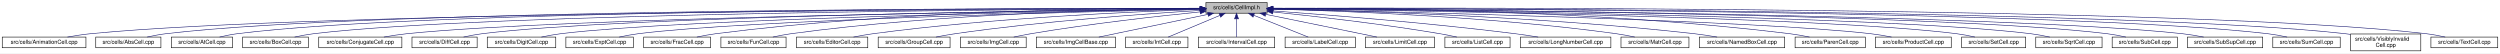
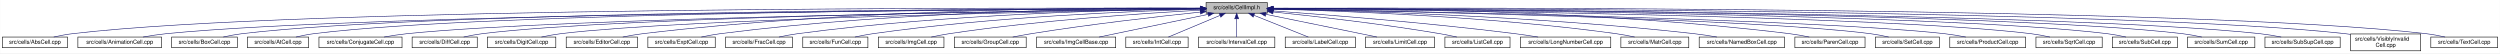
- <svg xmlns="http://www.w3.org/2000/svg" xmlns:xlink="http://www.w3.org/1999/xlink" width="4451pt" height="95pt" viewBox="0.00 0.00 4451.00 95.00">
+ <svg xmlns="http://www.w3.org/2000/svg" xmlns:xlink="http://www.w3.org/1999/xlink" width="4454pt" height="95pt" viewBox="0.00 0.00 4453.50 95.00">
  <g id="graph0" class="graph" transform="scale(1 1) rotate(0) translate(4 91)">
-     <polygon fill="white" stroke="transparent" points="-4,4 -4,-91 4447,-91 4447,4 -4,4" />
+     <polygon fill="white" stroke="transparent" points="-4,4 -4,-91 4449.5,-91 4449.5,4 -4,4" />
    <g id="node1" class="node">
      <g id="a_node1">
        <a xlink:title="Macros and types used only by cell implementations, not by cell users.">
-           <polygon fill="#bfbfbf" stroke="black" points="2143,-67.5 2143,-86.5 2252,-86.5 2252,-67.5 2143,-67.5" />
-           <text text-anchor="middle" x="2197.5" y="-74.5" font-family="Helvetica,sans-Serif" font-size="10.00">src/cells/CellImpl.h</text>
+           <polygon fill="#bfbfbf" stroke="black" points="2144.5,-67.5 2144.5,-86.5 2253.5,-86.5 2253.5,-67.5 2144.5,-67.5" />
+           <text text-anchor="middle" x="2199" y="-74.5" font-family="Helvetica,sans-Serif" font-size="10.00">src/cells/CellImpl.h</text>
        </a>
      </g>
    </g>
    <g id="node2" class="node">
      <g id="a_node2">
-         <a xlink:href="AnimationCell_8cpp.html" target="_top" xlink:title="This file defines the class AnimationCell.">
-           <polygon fill="white" stroke="black" points="0,-6 0,-25 149,-25 149,-6 0,-6" />
-           <text text-anchor="middle" x="74.5" y="-13" font-family="Helvetica,sans-Serif" font-size="10.00">src/cells/AnimationCell.cpp</text>
+         <a xlink:href="AbsCell_8cpp.html" target="_top" xlink:title="This file defines the class AbsCell.">
+           <polygon fill="white" stroke="black" points="0,-6 0,-25 116,-25 116,-6 0,-6" />
+           <text text-anchor="middle" x="58" y="-13" font-family="Helvetica,sans-Serif" font-size="10.00">src/cells/AbsCell.cpp</text>
        </a>
      </g>
    </g>
    <g id="edge1" class="edge">
-       <path fill="none" stroke="midnightblue" d="M2132.28,-75.89C1828.93,-75.16 554.07,-69.79 157.5,-31 143.96,-29.68 129.3,-27.4 116.13,-25.04" />
-       <polygon fill="midnightblue" stroke="midnightblue" points="2132.65,-79.39 2142.66,-75.91 2132.67,-72.39 2132.65,-79.39" />
+       <path fill="none" stroke="midnightblue" d="M2134.12,-76.26C1828.21,-77.25 527.95,-78.53 125,-31 114.01,-29.7 102.16,-27.44 91.53,-25.07" />
+       <polygon fill="midnightblue" stroke="midnightblue" points="2134.17,-79.76 2144.16,-76.23 2134.15,-72.76 2134.17,-79.76" />
    </g>
    <g id="node3" class="node">
      <g id="a_node3">
-         <a xlink:href="AbsCell_8cpp.html" target="_top" xlink:title="This file defines the class AbsCell.">
-           <polygon fill="white" stroke="black" points="166.5,-6 166.5,-25 282.5,-25 282.5,-6 166.5,-6" />
-           <text text-anchor="middle" x="224.5" y="-13" font-family="Helvetica,sans-Serif" font-size="10.00">src/cells/AbsCell.cpp</text>
+         <a xlink:href="AnimationCell_8cpp.html" target="_top" xlink:title="This file defines the class AnimationCell.">
+           <polygon fill="white" stroke="black" points="134.5,-6 134.5,-25 283.5,-25 283.5,-6 134.5,-6" />
+           <text text-anchor="middle" x="209" y="-13" font-family="Helvetica,sans-Serif" font-size="10.00">src/cells/AnimationCell.cpp</text>
        </a>
      </g>
    </g>
    <g id="edge2" class="edge">
-       <path fill="none" stroke="midnightblue" d="M2132.31,-76.12C1841.32,-76.4 659.39,-74.75 291.5,-31 280.51,-29.69 268.66,-27.42 258.03,-25.06" />
-       <polygon fill="midnightblue" stroke="midnightblue" points="2132.69,-79.62 2142.68,-76.11 2132.68,-72.62 2132.69,-79.62" />
+       <path fill="none" stroke="midnightblue" d="M2133.81,-75.77C1842.83,-74.54 660.89,-67.37 292,-31 278.46,-29.67 263.81,-27.39 250.63,-25.03" />
+       <polygon fill="midnightblue" stroke="midnightblue" points="2134.17,-79.27 2144.19,-75.81 2134.2,-72.27 2134.17,-79.27" />
    </g>
    <g id="node4" class="node">
      <g id="a_node4">
-         <a xlink:href="AtCell_8cpp.html" target="_top" xlink:title="This file defines the class AtCell.">
-           <polygon fill="white" stroke="black" points="301,-6 301,-25 410,-25 410,-6 301,-6" />
-           <text text-anchor="middle" x="355.5" y="-13" font-family="Helvetica,sans-Serif" font-size="10.00">src/cells/AtCell.cpp</text>
+         <a xlink:href="BoxCell_8cpp.html" target="_top" xlink:title="This file defines the class BoxCell.">
+           <polygon fill="white" stroke="black" points="301.5,-6 301.5,-25 418.5,-25 418.5,-6 301.5,-6" />
+           <text text-anchor="middle" x="360" y="-13" font-family="Helvetica,sans-Serif" font-size="10.00">src/cells/BoxCell.cpp</text>
        </a>
      </g>
    </g>
    <g id="edge3" class="edge">
-       <path fill="none" stroke="midnightblue" d="M2132.58,-76.1C1854.17,-76.28 759.9,-74.16 418.5,-31 408.14,-29.69 397,-27.42 387,-25.06" />
-       <polygon fill="midnightblue" stroke="midnightblue" points="2132.91,-79.6 2142.91,-76.1 2132.91,-72.6 2132.91,-79.6" />
+       <path fill="none" stroke="midnightblue" d="M2133.89,-75.98C1855.89,-75.66 767.14,-71.76 427,-31 416.01,-29.68 404.16,-27.41 393.53,-25.05" />
+       <polygon fill="midnightblue" stroke="midnightblue" points="2134.2,-79.48 2144.21,-75.99 2134.21,-72.48 2134.2,-79.48" />
    </g>
    <g id="node5" class="node">
      <g id="a_node5">
-         <a xlink:href="BoxCell_8cpp.html" target="_top" xlink:title="This file defines the class BoxCell.">
-           <polygon fill="white" stroke="black" points="428,-6 428,-25 545,-25 545,-6 428,-6" />
-           <text text-anchor="middle" x="486.5" y="-13" font-family="Helvetica,sans-Serif" font-size="10.00">src/cells/BoxCell.cpp</text>
+         <a xlink:href="AtCell_8cpp.html" target="_top" xlink:title="This file defines the class AtCell.">
+           <polygon fill="white" stroke="black" points="436.5,-6 436.5,-25 545.5,-25 545.5,-6 436.5,-6" />
+           <text text-anchor="middle" x="491" y="-13" font-family="Helvetica,sans-Serif" font-size="10.00">src/cells/AtCell.cpp</text>
        </a>
      </g>
    </g>
    <g id="edge4" class="edge">
-       <path fill="none" stroke="midnightblue" d="M2132.38,-75.81C1867.21,-74.77 868.01,-68.4 554.5,-31 543.35,-29.67 531.33,-27.39 520.54,-25.03" />
-       <polygon fill="midnightblue" stroke="midnightblue" points="2132.6,-79.31 2142.61,-75.84 2132.63,-72.31 2132.6,-79.31" />
+       <path fill="none" stroke="midnightblue" d="M2134.27,-75.92C1869.56,-75.32 868.63,-70.44 555,-31 544.49,-29.68 533.17,-27.4 523.01,-25.04" />
+       <polygon fill="midnightblue" stroke="midnightblue" points="2134.47,-79.42 2144.48,-75.94 2134.49,-72.42 2134.47,-79.42" />
    </g>
    <g id="node6" class="node">
      <g id="a_node6">
        <a xlink:href="ConjugateCell_8cpp.html" target="_top" xlink:title="This file defines the class ConjugateCell.">
-           <polygon fill="white" stroke="black" points="563.5,-6 563.5,-25 711.5,-25 711.5,-6 563.5,-6" />
-           <text text-anchor="middle" x="637.5" y="-13" font-family="Helvetica,sans-Serif" font-size="10.00">src/cells/ConjugateCell.cpp</text>
+           <polygon fill="white" stroke="black" points="564,-6 564,-25 712,-25 712,-6 564,-6" />
+           <text text-anchor="middle" x="638" y="-13" font-family="Helvetica,sans-Serif" font-size="10.00">src/cells/ConjugateCell.cpp</text>
        </a>
      </g>
    </g>
    <g id="edge5" class="edge">
-       <path fill="none" stroke="midnightblue" d="M2132.56,-75.25C1885.01,-72.22 1000.41,-59.57 720.5,-31 707.11,-29.63 692.63,-27.38 679.56,-25.05" />
-       <polygon fill="midnightblue" stroke="midnightblue" points="2132.79,-78.76 2142.83,-75.38 2132.87,-71.76 2132.79,-78.76" />
+       <path fill="none" stroke="midnightblue" d="M2134.02,-75.25C1886.3,-72.22 1001.1,-59.58 721,-31 707.61,-29.63 693.13,-27.38 680.06,-25.05" />
+       <polygon fill="midnightblue" stroke="midnightblue" points="2134.25,-78.76 2144.29,-75.38 2134.33,-71.76 2134.25,-78.76" />
    </g>
    <g id="node7" class="node">
      <g id="a_node7">
        <a xlink:href="DiffCell_8cpp.html" target="_top" xlink:title="This file defines the class DiffCell.">
-           <polygon fill="white" stroke="black" points="729.5,-6 729.5,-25 845.5,-25 845.5,-6 729.5,-6" />
-           <text text-anchor="middle" x="787.5" y="-13" font-family="Helvetica,sans-Serif" font-size="10.00">src/cells/DiffCell.cpp</text>
+           <polygon fill="white" stroke="black" points="730,-6 730,-25 846,-25 846,-6 730,-6" />
+           <text text-anchor="middle" x="788" y="-13" font-family="Helvetica,sans-Serif" font-size="10.00">src/cells/DiffCell.cpp</text>
        </a>
      </g>
    </g>
    <g id="edge6" class="edge">
-       <path fill="none" stroke="midnightblue" d="M2132.65,-75.37C1899.78,-72.87 1106.3,-62.21 854.5,-31 843.63,-29.65 831.92,-27.4 821.38,-25.07" />
-       <polygon fill="midnightblue" stroke="midnightblue" points="2132.62,-78.87 2142.66,-75.48 2132.7,-71.87 2132.62,-78.87" />
+       <path fill="none" stroke="midnightblue" d="M2134.15,-75.37C1901.17,-72.88 1107,-62.23 855,-31 844.13,-29.65 832.42,-27.4 821.88,-25.07" />
+       <polygon fill="midnightblue" stroke="midnightblue" points="2134.45,-78.88 2144.49,-75.48 2134.53,-71.88 2134.45,-78.88" />
    </g>
    <g id="node8" class="node">
      <g id="a_node8">
        <a xlink:href="DigitCell_8cpp.html" target="_top" xlink:title="This file defines the class DigitCell.">
-           <polygon fill="white" stroke="black" points="863.5,-6 863.5,-25 985.5,-25 985.5,-6 863.5,-6" />
-           <text text-anchor="middle" x="924.5" y="-13" font-family="Helvetica,sans-Serif" font-size="10.00">src/cells/DigitCell.cpp</text>
+           <polygon fill="white" stroke="black" points="864,-6 864,-25 986,-25 986,-6 864,-6" />
+           <text text-anchor="middle" x="925" y="-13" font-family="Helvetica,sans-Serif" font-size="10.00">src/cells/DigitCell.cpp</text>
        </a>
      </g>
    </g>
    <g id="edge7" class="edge">
-       <path fill="none" stroke="midnightblue" d="M2132.66,-75C1915.92,-71.44 1217.77,-58.11 994.5,-31 983.17,-29.62 970.94,-27.36 959.92,-25.03" />
-       <polygon fill="midnightblue" stroke="midnightblue" points="2132.86,-78.51 2142.91,-75.17 2132.97,-71.51 2132.86,-78.51" />
+       <path fill="none" stroke="midnightblue" d="M2134.1,-75C1917.19,-71.45 1218.46,-58.13 995,-31 983.67,-29.62 971.44,-27.36 960.42,-25.03" />
+       <polygon fill="midnightblue" stroke="midnightblue" points="2134.31,-78.51 2144.37,-75.17 2134.43,-71.51 2134.31,-78.51" />
    </g>
    <g id="node9" class="node">
      <g id="a_node9">
-         <a xlink:href="ExptCell_8cpp.html" target="_top" xlink:title="This file defines the class ExptCell.">
-           <polygon fill="white" stroke="black" points="1003.5,-6 1003.5,-25 1123.5,-25 1123.5,-6 1003.5,-6" />
-           <text text-anchor="middle" x="1063.5" y="-13" font-family="Helvetica,sans-Serif" font-size="10.00">src/cells/ExptCell.cpp</text>
+         <a xlink:href="EditorCell_8cpp.html" target="_top" xlink:title="This file defines the class EditorCell.">
+           <polygon fill="white" stroke="black" points="1004.5,-6 1004.5,-25 1131.5,-25 1131.5,-6 1004.5,-6" />
+           <text text-anchor="middle" x="1068" y="-13" font-family="Helvetica,sans-Serif" font-size="10.00">src/cells/EditorCell.cpp</text>
        </a>
      </g>
    </g>
    <g id="edge8" class="edge">
-       <path fill="none" stroke="midnightblue" d="M2132.75,-74.67C1932.93,-70.32 1327.65,-55.46 1132.5,-31 1121.33,-29.6 1109.27,-27.33 1098.41,-25" />
-       <polygon fill="midnightblue" stroke="midnightblue" points="2132.73,-78.17 2142.8,-74.88 2132.88,-71.17 2132.73,-78.17" />
+       <path fill="none" stroke="midnightblue" d="M2134.21,-76.69C1968.36,-77.73 1515.13,-75.84 1141,-31 1129.33,-29.6 1116.73,-27.36 1105.34,-25.06" />
+       <polygon fill="midnightblue" stroke="midnightblue" points="2134.28,-80.19 2144.25,-76.63 2134.23,-73.19 2134.28,-80.19" />
    </g>
    <g id="node10" class="node">
      <g id="a_node10">
-         <a xlink:href="FracCell_8cpp.html" target="_top" xlink:title="This file defines the class FracCell.">
-           <polygon fill="white" stroke="black" points="1142,-6 1142,-25 1261,-25 1261,-6 1142,-6" />
-           <text text-anchor="middle" x="1201.5" y="-13" font-family="Helvetica,sans-Serif" font-size="10.00">src/cells/FracCell.cpp</text>
+         <a xlink:href="ExptCell_8cpp.html" target="_top" xlink:title="This file defines the class ExptCell.">
+           <polygon fill="white" stroke="black" points="1150,-6 1150,-25 1270,-25 1270,-6 1150,-6" />
+           <text text-anchor="middle" x="1210" y="-13" font-family="Helvetica,sans-Serif" font-size="10.00">src/cells/ExptCell.cpp</text>
        </a>
      </g>
    </g>
    <g id="edge9" class="edge">
-       <path fill="none" stroke="midnightblue" d="M2132.85,-76.38C1981.44,-76.5 1592.32,-72.36 1270.5,-31 1259.45,-29.58 1247.54,-27.34 1236.77,-25.04" />
-       <polygon fill="midnightblue" stroke="midnightblue" points="2132.91,-79.88 2142.9,-76.36 2132.9,-72.88 2132.91,-79.88" />
+       <path fill="none" stroke="midnightblue" d="M2134.29,-76.34C1983.63,-76.38 1598,-72.06 1279,-31 1267.95,-29.58 1256.04,-27.33 1245.27,-25.03" />
+       <polygon fill="midnightblue" stroke="midnightblue" points="2134.3,-79.84 2144.29,-76.33 2134.29,-72.84 2134.3,-79.84" />
    </g>
    <g id="node11" class="node">
      <g id="a_node11">
-         <a xlink:href="FunCell_8cpp.html" target="_top" xlink:title="This file defines the class FunCell.">
-           <polygon fill="white" stroke="black" points="1279.5,-6 1279.5,-25 1395.5,-25 1395.5,-6 1279.5,-6" />
-           <text text-anchor="middle" x="1337.5" y="-13" font-family="Helvetica,sans-Serif" font-size="10.00">src/cells/FunCell.cpp</text>
+         <a xlink:href="FracCell_8cpp.html" target="_top" xlink:title="This file defines the class FracCell.">
+           <polygon fill="white" stroke="black" points="1288.5,-6 1288.5,-25 1407.5,-25 1407.5,-6 1288.5,-6" />
+           <text text-anchor="middle" x="1348" y="-13" font-family="Helvetica,sans-Serif" font-size="10.00">src/cells/FracCell.cpp</text>
        </a>
      </g>
    </g>
    <g id="edge10" class="edge">
-       <path fill="none" stroke="midnightblue" d="M2132.68,-75.75C1996.95,-74.46 1673.18,-67.47 1404.5,-31 1393.89,-29.56 1382.45,-27.34 1372.09,-25.07" />
-       <polygon fill="midnightblue" stroke="midnightblue" points="2132.87,-79.25 2142.9,-75.84 2132.93,-72.25 2132.87,-79.25" />
+       <path fill="none" stroke="midnightblue" d="M2134.09,-75.54C1999.7,-73.87 1681.4,-66.19 1417,-31 1406.08,-29.55 1394.31,-27.32 1383.64,-25.05" />
+       <polygon fill="midnightblue" stroke="midnightblue" points="2134.18,-79.04 2144.22,-75.66 2134.26,-72.04 2134.18,-79.04" />
    </g>
    <g id="node12" class="node">
      <g id="a_node12">
-         <a xlink:href="EditorCell_8cpp.html" target="_top" xlink:title="This file defines the class EditorCell.">
-           <polygon fill="white" stroke="black" points="1414,-6 1414,-25 1541,-25 1541,-6 1414,-6" />
-           <text text-anchor="middle" x="1477.5" y="-13" font-family="Helvetica,sans-Serif" font-size="10.00">src/cells/EditorCell.cpp</text>
+         <a xlink:href="FunCell_8cpp.html" target="_top" xlink:title="This file defines the class FunCell.">
+           <polygon fill="white" stroke="black" points="1426,-6 1426,-25 1542,-25 1542,-6 1426,-6" />
+           <text text-anchor="middle" x="1484" y="-13" font-family="Helvetica,sans-Serif" font-size="10.00">src/cells/FunCell.cpp</text>
        </a>
      </g>
    </g>
    <g id="edge11" class="edge">
-       <path fill="none" stroke="midnightblue" d="M2132.53,-74.2C2015.63,-70.36 1762.3,-59.28 1550.5,-31 1539.1,-29.48 1526.81,-27.26 1515.61,-25.02" />
-       <polygon fill="midnightblue" stroke="midnightblue" points="2132.62,-77.71 2142.73,-74.53 2132.85,-70.71 2132.62,-77.71" />
+       <path fill="none" stroke="midnightblue" d="M2133.87,-74.57C2016.72,-71.32 1762.88,-61.12 1551,-31 1540.51,-29.51 1529.22,-27.3 1518.95,-25.06" />
+       <polygon fill="midnightblue" stroke="midnightblue" points="2134.01,-78.08 2144.1,-74.85 2134.2,-71.08 2134.01,-78.08" />
    </g>
    <g id="node13" class="node">
      <g id="a_node13">
-         <a xlink:href="GroupCell_8cpp.html" target="_top" xlink:title="This file defines the class GroupCell.">
-           <polygon fill="white" stroke="black" points="1559.5,-6 1559.5,-25 1687.5,-25 1687.5,-6 1559.5,-6" />
-           <text text-anchor="middle" x="1623.5" y="-13" font-family="Helvetica,sans-Serif" font-size="10.00">src/cells/GroupCell.cpp</text>
+         <a xlink:href="ImgCell_8cpp.html" target="_top" xlink:title="This file defines the class ImgCell.">
+           <polygon fill="white" stroke="black" points="1560.5,-6 1560.5,-25 1677.5,-25 1677.5,-6 1560.5,-6" />
+           <text text-anchor="middle" x="1619" y="-13" font-family="Helvetica,sans-Serif" font-size="10.00">src/cells/ImgCell.cpp</text>
        </a>
      </g>
    </g>
    <g id="edge12" class="edge">
-       <path fill="none" stroke="midnightblue" d="M2132.68,-72.39C2036.95,-66.56 1852.25,-53.4 1696.5,-31 1685.37,-29.4 1673.38,-27.21 1662.39,-25.02" />
-       <polygon fill="midnightblue" stroke="midnightblue" points="2132.6,-75.89 2142.79,-73 2133.02,-68.9 2132.6,-75.89" />
+       <path fill="none" stroke="midnightblue" d="M2134.19,-72.85C2036.72,-67.54 1846.8,-54.97 1687,-31 1676.5,-29.42 1665.18,-27.22 1654.85,-25" />
+       <polygon fill="midnightblue" stroke="midnightblue" points="2134.01,-76.35 2144.18,-73.39 2134.38,-69.36 2134.01,-76.35" />
    </g>
    <g id="node14" class="node">
      <g id="a_node14">
-         <a xlink:href="ImgCell_8cpp.html" target="_top" xlink:title="This file defines the class ImgCell.">
-           <polygon fill="white" stroke="black" points="1706,-6 1706,-25 1823,-25 1823,-6 1706,-6" />
-           <text text-anchor="middle" x="1764.5" y="-13" font-family="Helvetica,sans-Serif" font-size="10.00">src/cells/ImgCell.cpp</text>
+         <a xlink:href="GroupCell_8cpp.html" target="_top" xlink:title="This file defines the class GroupCell.">
+           <polygon fill="white" stroke="black" points="1696,-6 1696,-25 1824,-25 1824,-6 1696,-6" />
+           <text text-anchor="middle" x="1760" y="-13" font-family="Helvetica,sans-Serif" font-size="10.00">src/cells/GroupCell.cpp</text>
        </a>
      </g>
    </g>
    <g id="edge13" class="edge">
-       <path fill="none" stroke="midnightblue" d="M2132.69,-69.83C2059.34,-62.43 1936.4,-48.76 1831.5,-31 1821.53,-29.31 1810.79,-27.15 1800.9,-25.01" />
-       <polygon fill="midnightblue" stroke="midnightblue" points="2132.41,-73.32 2142.71,-70.83 2133.11,-66.35 2132.41,-73.32" />
+       <path fill="none" stroke="midnightblue" d="M2134.25,-69.5C2060.94,-61.8 1938.05,-47.87 1833,-31 1822.28,-29.28 1810.74,-27.13 1800.07,-25.01" />
+       <polygon fill="midnightblue" stroke="midnightblue" points="2133.95,-72.99 2144.26,-70.54 2134.67,-66.02 2133.95,-72.99" />
    </g>
    <g id="node15" class="node">
      <g id="a_node15">
        <a xlink:href="ImgCellBase_8cpp.html" target="_top" xlink:title="This file defines the class ImgCellBase.">
-           <polygon fill="white" stroke="black" points="1841,-6 1841,-25 1982,-25 1982,-6 1841,-6" />
-           <text text-anchor="middle" x="1911.5" y="-13" font-family="Helvetica,sans-Serif" font-size="10.00">src/cells/ImgCellBase.cpp</text>
+           <polygon fill="white" stroke="black" points="1842.5,-6 1842.5,-25 1983.5,-25 1983.5,-6 1842.5,-6" />
+           <text text-anchor="middle" x="1913" y="-13" font-family="Helvetica,sans-Serif" font-size="10.00">src/cells/ImgCellBase.cpp</text>
        </a>
      </g>
    </g>
    <g id="edge14" class="edge">
-       <path fill="none" stroke="midnightblue" d="M2146.56,-65.4C2091.11,-53.87 2003.55,-35.65 1952.4,-25.01" />
-       <polygon fill="midnightblue" stroke="midnightblue" points="2146.02,-68.86 2156.52,-67.48 2147.45,-62.01 2146.02,-68.86" />
+       <path fill="none" stroke="midnightblue" d="M2148.06,-65.4C2092.61,-53.87 2005.05,-35.65 1953.9,-25.01" />
+       <polygon fill="midnightblue" stroke="midnightblue" points="2147.52,-68.86 2158.02,-67.48 2148.95,-62.01 2147.52,-68.86" />
    </g>
    <g id="node16" class="node">
      <g id="a_node16">
        <a xlink:href="IntCell_8cpp.html" target="_top" xlink:title="This file defines the class IntCell.">
-           <polygon fill="white" stroke="black" points="2000,-6 2000,-25 2111,-25 2111,-6 2000,-6" />
-           <text text-anchor="middle" x="2055.5" y="-13" font-family="Helvetica,sans-Serif" font-size="10.00">src/cells/IntCell.cpp</text>
+           <polygon fill="white" stroke="black" points="2001.5,-6 2001.5,-25 2112.5,-25 2112.5,-6 2001.5,-6" />
+           <text text-anchor="middle" x="2057" y="-13" font-family="Helvetica,sans-Serif" font-size="10.00">src/cells/IntCell.cpp</text>
        </a>
      </g>
    </g>
    <g id="edge15" class="edge">
-       <path fill="none" stroke="midnightblue" d="M2167.62,-63.48C2140.04,-51.92 2099.83,-35.08 2075.81,-25.01" />
-       <polygon fill="midnightblue" stroke="midnightblue" points="2166.58,-66.84 2177.15,-67.48 2169.28,-60.38 2166.58,-66.84" />
+       <path fill="none" stroke="midnightblue" d="M2169.12,-63.48C2141.54,-51.92 2101.33,-35.08 2077.31,-25.01" />
+       <polygon fill="midnightblue" stroke="midnightblue" points="2168.08,-66.84 2178.65,-67.48 2170.78,-60.38 2168.08,-66.84" />
    </g>
    <g id="node17" class="node">
      <g id="a_node17">
        <a xlink:href="IntervalCell_8cpp.html" target="_top" xlink:title="This file defines the class IntervalCell.">
-           <polygon fill="white" stroke="black" points="2129.5,-6 2129.5,-25 2265.5,-25 2265.5,-6 2129.5,-6" />
-           <text text-anchor="middle" x="2197.5" y="-13" font-family="Helvetica,sans-Serif" font-size="10.00">src/cells/IntervalCell.cpp</text>
+           <polygon fill="white" stroke="black" points="2131,-6 2131,-25 2267,-25 2267,-6 2131,-6" />
+           <text text-anchor="middle" x="2199" y="-13" font-family="Helvetica,sans-Serif" font-size="10.00">src/cells/IntervalCell.cpp</text>
        </a>
      </g>
    </g>
    <g id="edge16" class="edge">
-       <path fill="none" stroke="midnightblue" d="M2197.5,-57.32C2197.5,-46.5 2197.5,-33.4 2197.5,-25.01" />
-       <polygon fill="midnightblue" stroke="midnightblue" points="2194,-57.48 2197.5,-67.48 2201,-57.48 2194,-57.48" />
+       <path fill="none" stroke="midnightblue" d="M2199,-57.32C2199,-46.5 2199,-33.4 2199,-25.01" />
+       <polygon fill="midnightblue" stroke="midnightblue" points="2195.5,-57.48 2199,-67.48 2202.5,-57.48 2195.5,-57.48" />
    </g>
    <g id="node18" class="node">
      <g id="a_node18">
        <a xlink:href="LabelCell_8cpp.html" target="_top" xlink:title="This file defines the class LabelCell.">
-           <polygon fill="white" stroke="black" points="2284,-6 2284,-25 2409,-25 2409,-6 2284,-6" />
-           <text text-anchor="middle" x="2346.5" y="-13" font-family="Helvetica,sans-Serif" font-size="10.00">src/cells/LabelCell.cpp</text>
+           <polygon fill="white" stroke="black" points="2285.5,-6 2285.5,-25 2410.5,-25 2410.5,-6 2285.5,-6" />
+           <text text-anchor="middle" x="2348" y="-13" font-family="Helvetica,sans-Serif" font-size="10.00">src/cells/LabelCell.cpp</text>
        </a>
      </g>
    </g>
    <g id="edge17" class="edge">
-       <path fill="none" stroke="midnightblue" d="M2228.47,-63.63C2257.42,-52.07 2299.87,-35.12 2325.19,-25.01" />
-       <polygon fill="midnightblue" stroke="midnightblue" points="2226.84,-60.52 2218.85,-67.48 2229.43,-67.02 2226.84,-60.52" />
+       <path fill="none" stroke="midnightblue" d="M2229.97,-63.63C2258.92,-52.07 2301.37,-35.12 2326.69,-25.01" />
+       <polygon fill="midnightblue" stroke="midnightblue" points="2228.34,-60.52 2220.35,-67.48 2230.93,-67.02 2228.34,-60.52" />
    </g>
    <g id="node19" class="node">
      <g id="a_node19">
        <a xlink:href="LimitCell_8cpp.html" target="_top" xlink:title="This file defines the class LimitCell.">
-           <polygon fill="white" stroke="black" points="2427,-6 2427,-25 2550,-25 2550,-6 2427,-6" />
-           <text text-anchor="middle" x="2488.5" y="-13" font-family="Helvetica,sans-Serif" font-size="10.00">src/cells/LimitCell.cpp</text>
+           <polygon fill="white" stroke="black" points="2428.5,-6 2428.5,-25 2551.5,-25 2551.5,-6 2428.5,-6" />
+           <text text-anchor="middle" x="2490" y="-13" font-family="Helvetica,sans-Serif" font-size="10.00">src/cells/LimitCell.cpp</text>
        </a>
      </g>
    </g>
    <g id="edge18" class="edge">
-       <path fill="none" stroke="midnightblue" d="M2249.52,-65.46C2294.32,-56.37 2360.68,-42.88 2418.5,-31 2427.86,-29.08 2437.92,-27 2447.42,-25.03" />
-       <polygon fill="midnightblue" stroke="midnightblue" points="2248.57,-62.08 2239.46,-67.5 2249.96,-68.94 2248.57,-62.08" />
+       <path fill="none" stroke="midnightblue" d="M2251.02,-65.46C2295.82,-56.37 2362.18,-42.88 2420,-31 2429.36,-29.08 2439.42,-27 2448.92,-25.03" />
+       <polygon fill="midnightblue" stroke="midnightblue" points="2250.07,-62.08 2240.96,-67.5 2251.46,-68.94 2250.07,-62.08" />
    </g>
    <g id="node20" class="node">
      <g id="a_node20">
        <a xlink:href="ListCell_8cpp.html" target="_top" xlink:title="This file defines the class ListCell.">
-           <polygon fill="white" stroke="black" points="2568.5,-6 2568.5,-25 2684.5,-25 2684.5,-6 2568.5,-6" />
-           <text text-anchor="middle" x="2626.5" y="-13" font-family="Helvetica,sans-Serif" font-size="10.00">src/cells/ListCell.cpp</text>
+           <polygon fill="white" stroke="black" points="2570,-6 2570,-25 2686,-25 2686,-6 2570,-6" />
+           <text text-anchor="middle" x="2628" y="-13" font-family="Helvetica,sans-Serif" font-size="10.00">src/cells/ListCell.cpp</text>
        </a>
      </g>
    </g>
    <g id="edge19" class="edge">
-       <path fill="none" stroke="midnightblue" d="M2262.67,-69.67C2335.34,-62.21 2456.25,-48.55 2559.5,-31 2569.36,-29.32 2579.96,-27.19 2589.75,-25.07" />
-       <polygon fill="midnightblue" stroke="midnightblue" points="2261.9,-66.23 2252.3,-70.73 2262.61,-73.2 2261.9,-66.23" />
+       <path fill="none" stroke="midnightblue" d="M2264.17,-69.67C2336.84,-62.21 2457.75,-48.55 2561,-31 2570.86,-29.32 2581.46,-27.19 2591.25,-25.07" />
+       <polygon fill="midnightblue" stroke="midnightblue" points="2263.4,-66.23 2253.8,-70.73 2264.11,-73.2 2263.4,-66.23" />
    </g>
    <g id="node21" class="node">
      <g id="a_node21">
        <a xlink:href="LongNumberCell_8cpp.html" target="_top" xlink:title="This file defines the class LongNumberCell.">
-           <polygon fill="white" stroke="black" points="2703,-6 2703,-25 2864,-25 2864,-6 2703,-6" />
-           <text text-anchor="middle" x="2783.5" y="-13" font-family="Helvetica,sans-Serif" font-size="10.00">src/cells/LongNumberCell.cpp</text>
+           <polygon fill="white" stroke="black" points="2704.5,-6 2704.5,-25 2865.5,-25 2865.5,-6 2704.5,-6" />
+           <text text-anchor="middle" x="2785" y="-13" font-family="Helvetica,sans-Serif" font-size="10.00">src/cells/LongNumberCell.cpp</text>
        </a>
      </g>
    </g>
    <g id="edge20" class="edge">
-       <path fill="none" stroke="midnightblue" d="M2262.33,-71.56C2357.2,-64.73 2539.34,-50.39 2693.5,-31 2706.85,-29.32 2721.25,-27.16 2734.54,-25.02" />
-       <polygon fill="midnightblue" stroke="midnightblue" points="2262.04,-68.07 2252.31,-72.27 2262.54,-75.05 2262.04,-68.07" />
+       <path fill="none" stroke="midnightblue" d="M2263.83,-71.56C2358.7,-64.73 2540.84,-50.39 2695,-31 2708.35,-29.32 2722.75,-27.16 2736.04,-25.02" />
+       <polygon fill="midnightblue" stroke="midnightblue" points="2263.54,-68.07 2253.81,-72.27 2264.04,-75.05 2263.54,-68.07" />
    </g>
    <g id="node22" class="node">
      <g id="a_node22">
        <a xlink:href="MatrCell_8cpp.html" target="_top" xlink:title="This file defines the class MatrCell.">
-           <polygon fill="white" stroke="black" points="2882,-6 2882,-25 3003,-25 3003,-6 2882,-6" />
-           <text text-anchor="middle" x="2942.5" y="-13" font-family="Helvetica,sans-Serif" font-size="10.00">src/cells/MatrCell.cpp</text>
+           <polygon fill="white" stroke="black" points="2883.5,-6 2883.5,-25 3004.5,-25 3004.5,-6 2883.5,-6" />
+           <text text-anchor="middle" x="2944" y="-13" font-family="Helvetica,sans-Serif" font-size="10.00">src/cells/MatrCell.cpp</text>
        </a>
      </g>
    </g>
    <g id="edge21" class="edge">
-       <path fill="none" stroke="midnightblue" d="M2262.27,-74.72C2383.01,-71.65 2650.45,-61.7 2873.5,-31 2884.29,-29.51 2895.92,-27.31 2906.5,-25.06" />
-       <polygon fill="midnightblue" stroke="midnightblue" points="2262,-71.22 2252.09,-74.97 2262.17,-78.22 2262,-71.22" />
+       <path fill="none" stroke="midnightblue" d="M2263.77,-74.72C2384.51,-71.65 2651.95,-61.7 2875,-31 2885.79,-29.51 2897.42,-27.31 2908,-25.06" />
+       <polygon fill="midnightblue" stroke="midnightblue" points="2263.5,-71.22 2253.59,-74.97 2263.67,-78.22 2263.5,-71.22" />
    </g>
    <g id="node23" class="node">
      <g id="a_node23">
        <a xlink:href="NamedBoxCell_8cpp.html" target="_top" xlink:title="This file defines the class NamedBoxCell.">
-           <polygon fill="white" stroke="black" points="3021.5,-6 3021.5,-25 3173.5,-25 3173.5,-6 3021.5,-6" />
-           <text text-anchor="middle" x="3097.5" y="-13" font-family="Helvetica,sans-Serif" font-size="10.00">src/cells/NamedBoxCell.cpp</text>
+           <polygon fill="white" stroke="black" points="3023,-6 3023,-25 3175,-25 3175,-6 3023,-6" />
+           <text text-anchor="middle" x="3099" y="-13" font-family="Helvetica,sans-Serif" font-size="10.00">src/cells/NamedBoxCell.cpp</text>
        </a>
      </g>
    </g>
    <g id="edge22" class="edge">
-       <path fill="none" stroke="midnightblue" d="M2262.45,-74.92C2400.79,-72.07 2734.58,-62.27 3012.5,-31 3025.74,-29.51 3040.05,-27.3 3053.08,-25.06" />
-       <polygon fill="midnightblue" stroke="midnightblue" points="2261.97,-71.43 2252.04,-75.13 2262.11,-78.43 2261.97,-71.43" />
+       <path fill="none" stroke="midnightblue" d="M2263.95,-74.92C2402.29,-72.07 2736.08,-62.27 3014,-31 3027.24,-29.51 3041.55,-27.3 3054.58,-25.06" />
+       <polygon fill="midnightblue" stroke="midnightblue" points="2263.47,-71.43 2253.54,-75.13 2263.61,-78.43 2263.47,-71.43" />
    </g>
    <g id="node24" class="node">
      <g id="a_node24">
        <a xlink:href="ParenCell_8cpp.html" target="_top" xlink:title="This file defines the class ParenCell.">
-           <polygon fill="white" stroke="black" points="3192,-6 3192,-25 3317,-25 3317,-6 3192,-6" />
-           <text text-anchor="middle" x="3254.5" y="-13" font-family="Helvetica,sans-Serif" font-size="10.00">src/cells/ParenCell.cpp</text>
+           <polygon fill="white" stroke="black" points="3193.5,-6 3193.5,-25 3318.5,-25 3318.5,-6 3193.5,-6" />
+           <text text-anchor="middle" x="3256" y="-13" font-family="Helvetica,sans-Serif" font-size="10.00">src/cells/ParenCell.cpp</text>
        </a>
      </g>
    </g>
    <g id="edge23" class="edge">
-       <path fill="none" stroke="midnightblue" d="M2262.23,-76.46C2420.14,-76.84 2837.51,-73.37 3182.5,-31 3194.02,-29.59 3206.44,-27.34 3217.68,-25.04" />
-       <polygon fill="midnightblue" stroke="midnightblue" points="2262.21,-72.96 2252.2,-76.43 2262.19,-79.96 2262.21,-72.96" />
+       <path fill="none" stroke="midnightblue" d="M2263.73,-76.46C2421.64,-76.84 2839.01,-73.37 3184,-31 3195.52,-29.59 3207.94,-27.34 3219.18,-25.04" />
+       <polygon fill="midnightblue" stroke="midnightblue" points="2263.71,-72.96 2253.7,-76.43 2263.69,-79.96 2263.71,-72.96" />
    </g>
    <g id="node25" class="node">
      <g id="a_node25">
-         <a xlink:href="ProductCell_8cpp.html" target="_top" xlink:title="This file defines the class ProductCell.">
-           <polygon fill="white" stroke="black" points="3335,-6 3335,-25 3470,-25 3470,-6 3335,-6" />
-           <text text-anchor="middle" x="3402.5" y="-13" font-family="Helvetica,sans-Serif" font-size="10.00">src/cells/ProductCell.cpp</text>
+         <a xlink:href="SetCell_8cpp.html" target="_top" xlink:title="This file defines the class SetCell.">
+           <polygon fill="white" stroke="black" points="3337,-6 3337,-25 3451,-25 3451,-6 3337,-6" />
+           <text text-anchor="middle" x="3394" y="-13" font-family="Helvetica,sans-Serif" font-size="10.00">src/cells/SetCell.cpp</text>
        </a>
      </g>
    </g>
    <g id="edge24" class="edge">
-       <path fill="none" stroke="midnightblue" d="M2262.18,-74.69C2469.81,-70.28 3118.08,-54.9 3326.5,-31 3338.64,-29.61 3351.76,-27.37 3363.62,-25.07" />
-       <polygon fill="midnightblue" stroke="midnightblue" points="2261.97,-71.19 2252.04,-74.9 2262.12,-78.19 2261.97,-71.19" />
+       <path fill="none" stroke="midnightblue" d="M2263.71,-74.92C2471.43,-71.23 3119.93,-57.79 3328,-31 3338.7,-29.62 3350.24,-27.36 3360.62,-25.03" />
+       <polygon fill="midnightblue" stroke="midnightblue" points="2263.51,-71.43 2253.57,-75.1 2263.63,-78.42 2263.51,-71.43" />
    </g>
    <g id="node26" class="node">
      <g id="a_node26">
-         <a xlink:href="SetCell_8cpp.html" target="_top" xlink:title="This file defines the class SetCell.">
-           <polygon fill="white" stroke="black" points="3488.5,-6 3488.5,-25 3602.5,-25 3602.5,-6 3488.5,-6" />
-           <text text-anchor="middle" x="3545.5" y="-13" font-family="Helvetica,sans-Serif" font-size="10.00">src/cells/SetCell.cpp</text>
+         <a xlink:href="ProductCell_8cpp.html" target="_top" xlink:title="This file defines the class ProductCell.">
+           <polygon fill="white" stroke="black" points="3469.5,-6 3469.5,-25 3604.5,-25 3604.5,-6 3469.5,-6" />
+           <text text-anchor="middle" x="3537" y="-13" font-family="Helvetica,sans-Serif" font-size="10.00">src/cells/ProductCell.cpp</text>
        </a>
      </g>
    </g>
    <g id="edge25" class="edge">
-       <path fill="none" stroke="midnightblue" d="M2262.03,-75.28C2487.61,-72.53 3240.13,-61.24 3479.5,-31 3490.21,-29.65 3501.74,-27.39 3512.13,-25.06" />
-       <polygon fill="midnightblue" stroke="midnightblue" points="2261.96,-71.78 2252.01,-75.4 2262.05,-78.78 2261.96,-71.78" />
+       <path fill="none" stroke="midnightblue" d="M2263.91,-74.98C2487.48,-71.24 3224.65,-57.21 3460,-31 3472.44,-29.61 3485.88,-27.35 3498,-25.02" />
+       <polygon fill="midnightblue" stroke="midnightblue" points="2263.6,-71.48 2253.66,-75.15 2263.72,-78.48 2263.6,-71.48" />
    </g>
    <g id="node27" class="node">
      <g id="a_node27">
        <a xlink:href="SqrtCell_8cpp.html" target="_top" xlink:title="This file defines the class SqrtCell.">
-           <polygon fill="white" stroke="black" points="3620.5,-6 3620.5,-25 3738.5,-25 3738.5,-6 3620.5,-6" />
-           <text text-anchor="middle" x="3679.5" y="-13" font-family="Helvetica,sans-Serif" font-size="10.00">src/cells/SqrtCell.cpp</text>
+           <polygon fill="white" stroke="black" points="3623,-6 3623,-25 3741,-25 3741,-6 3623,-6" />
+           <text text-anchor="middle" x="3682" y="-13" font-family="Helvetica,sans-Serif" font-size="10.00">src/cells/SqrtCell.cpp</text>
        </a>
      </g>
    </g>
    <g id="edge26" class="edge">
-       <path fill="none" stroke="midnightblue" d="M2262.48,-75.47C2503.37,-73.27 3345.13,-63.38 3611.5,-31 3622.64,-29.65 3634.67,-27.36 3645.46,-25" />
-       <polygon fill="midnightblue" stroke="midnightblue" points="2262.11,-71.97 2252.14,-75.56 2262.17,-78.97 2262.11,-71.97" />
+       <path fill="none" stroke="midnightblue" d="M2264.03,-75.47C2505.08,-73.27 3347.44,-63.4 3614,-31 3625.14,-29.65 3637.17,-27.36 3647.96,-25" />
+       <polygon fill="midnightblue" stroke="midnightblue" points="2263.65,-71.97 2253.68,-75.56 2263.71,-78.97 2263.65,-71.97" />
    </g>
    <g id="node28" class="node">
      <g id="a_node28">
        <a xlink:href="SubCell_8cpp.html" target="_top" xlink:title="This file defines the class SubCell.">
-           <polygon fill="white" stroke="black" points="3756.5,-6 3756.5,-25 3872.5,-25 3872.5,-6 3756.5,-6" />
-           <text text-anchor="middle" x="3814.5" y="-13" font-family="Helvetica,sans-Serif" font-size="10.00">src/cells/SubCell.cpp</text>
+           <polygon fill="white" stroke="black" points="3759,-6 3759,-25 3875,-25 3875,-6 3759,-6" />
+           <text text-anchor="middle" x="3817" y="-13" font-family="Helvetica,sans-Serif" font-size="10.00">src/cells/SubCell.cpp</text>
        </a>
      </g>
    </g>
    <g id="edge27" class="edge">
-       <path fill="none" stroke="midnightblue" d="M2262.28,-75.71C2517.38,-74.32 3453.11,-66.82 3747.5,-31 3758.49,-29.66 3770.33,-27.38 3780.97,-25.02" />
-       <polygon fill="midnightblue" stroke="midnightblue" points="2262.04,-72.21 2252.06,-75.76 2262.08,-79.21 2262.04,-72.21" />
+       <path fill="none" stroke="midnightblue" d="M2263.82,-75.71C2519.09,-74.32 3455.42,-66.84 3750,-31 3760.99,-29.66 3772.83,-27.38 3783.47,-25.02" />
+       <polygon fill="midnightblue" stroke="midnightblue" points="2263.58,-72.21 2253.6,-75.76 2263.62,-79.21 2263.58,-72.21" />
    </g>
    <g id="node29" class="node">
      <g id="a_node29">
-         <a xlink:href="SubSupCell_8cpp.html" target="_top" xlink:title="This file defines the class SubSupCell.">
-           <polygon fill="white" stroke="black" points="3890.5,-6 3890.5,-25 4024.5,-25 4024.5,-6 3890.5,-6" />
-           <text text-anchor="middle" x="3957.5" y="-13" font-family="Helvetica,sans-Serif" font-size="10.00">src/cells/SubSupCell.cpp</text>
+         <a xlink:href="SumCell_8cpp.html" target="_top" xlink:title="This file defines the class SumCell.">
+           <polygon fill="white" stroke="black" points="3893,-6 3893,-25 4013,-25 4013,-6 3893,-6" />
+           <text text-anchor="middle" x="3953" y="-13" font-family="Helvetica,sans-Serif" font-size="10.00">src/cells/SumCell.cpp</text>
        </a>
      </g>
    </g>
    <g id="edge28" class="edge">
-       <path fill="none" stroke="midnightblue" d="M2262.42,-75.67C2531.35,-74.09 3559.05,-65.84 3881.5,-31 3893.92,-29.66 3907.35,-27.38 3919.41,-25.02" />
-       <polygon fill="midnightblue" stroke="midnightblue" points="2262.03,-72.17 2252.05,-75.73 2262.07,-79.17 2262.03,-72.17" />
+       <path fill="none" stroke="midnightblue" d="M2263.97,-75.83C2533.14,-74.89 3561.7,-68.85 3884,-31 3895.31,-29.67 3907.5,-27.4 3918.45,-25.03" />
+       <polygon fill="midnightblue" stroke="midnightblue" points="2263.58,-72.33 2253.59,-75.87 2263.61,-79.33 2263.58,-72.33" />
    </g>
    <g id="node30" class="node">
      <g id="a_node30">
-         <a xlink:href="SumCell_8cpp.html" target="_top" xlink:title="This file defines the class SumCell.">
-           <polygon fill="white" stroke="black" points="4042.5,-6 4042.5,-25 4162.5,-25 4162.5,-6 4042.5,-6" />
-           <text text-anchor="middle" x="4102.5" y="-13" font-family="Helvetica,sans-Serif" font-size="10.00">src/cells/SumCell.cpp</text>
+         <a xlink:href="SubSupCell_8cpp.html" target="_top" xlink:title="This file defines the class SubSupCell.">
+           <polygon fill="white" stroke="black" points="4031,-6 4031,-25 4165,-25 4165,-6 4031,-6" />
+           <text text-anchor="middle" x="4098" y="-13" font-family="Helvetica,sans-Serif" font-size="10.00">src/cells/SubSupCell.cpp</text>
        </a>
      </g>
    </g>
    <g id="edge29" class="edge">
-       <path fill="none" stroke="midnightblue" d="M2262.16,-76C2545.59,-75.75 3679.79,-72.15 4033.5,-31 4044.81,-29.68 4057.01,-27.41 4067.96,-25.05" />
-       <polygon fill="midnightblue" stroke="midnightblue" points="2262.04,-72.5 2252.05,-76.01 2262.05,-79.5 2262.04,-72.5" />
+       <path fill="none" stroke="midnightblue" d="M2263.65,-75.83C2545.78,-74.84 3670.63,-68.6 4022,-31 4034.42,-29.67 4047.85,-27.39 4059.91,-25.03" />
+       <polygon fill="midnightblue" stroke="midnightblue" points="2263.57,-72.33 2253.58,-75.86 2263.59,-79.33 2263.57,-72.33" />
    </g>
    <g id="node31" class="node">
      <g id="a_node31">
        <a xlink:href="VisiblyInvalidCell_8cpp.html" target="_top" xlink:title="This file defines the class VisiblyInvalidCell.">
-           <polygon fill="white" stroke="black" points="4181,-0.5 4181,-30.5 4306,-30.5 4306,-0.5 4181,-0.5" />
-           <text text-anchor="start" x="4189" y="-18.5" font-family="Helvetica,sans-Serif" font-size="10.00">src/cells/VisiblyInvalid</text>
-           <text text-anchor="middle" x="4243.5" y="-7.5" font-family="Helvetica,sans-Serif" font-size="10.00">Cell.cpp</text>
+           <polygon fill="white" stroke="black" points="4183.5,-0.5 4183.5,-30.5 4308.5,-30.5 4308.5,-0.5 4183.5,-0.5" />
+           <text text-anchor="start" x="4191.5" y="-18.5" font-family="Helvetica,sans-Serif" font-size="10.00">src/cells/VisiblyInvalid</text>
+           <text text-anchor="middle" x="4246" y="-7.5" font-family="Helvetica,sans-Serif" font-size="10.00">Cell.cpp</text>
        </a>
      </g>
    </g>
    <g id="edge30" class="edge">
-       <path fill="none" stroke="midnightblue" d="M2262.58,-76.06C2559.69,-76.07 3789.13,-73.53 4171.5,-31 4174.54,-30.66 4177.65,-30.26 4180.77,-29.81" />
-       <polygon fill="midnightblue" stroke="midnightblue" points="2262.41,-72.56 2252.41,-76.05 2262.41,-79.56 2262.41,-72.56" />
+       <path fill="none" stroke="midnightblue" d="M2264.11,-76.06C2561.37,-76.08 3791.44,-73.55 4174,-31 4177.04,-30.66 4180.15,-30.26 4183.27,-29.81" />
+       <polygon fill="midnightblue" stroke="midnightblue" points="2263.94,-72.56 2253.94,-76.05 2263.94,-79.56 2263.94,-72.56" />
    </g>
    <g id="node32" class="node">
      <g id="a_node32">
        <a xlink:href="TextCell_8cpp.html" target="_top" xlink:title="This file defines the class TextCell.">
-           <polygon fill="white" stroke="black" points="4324,-6 4324,-25 4443,-25 4443,-6 4324,-6" />
-           <text text-anchor="middle" x="4383.5" y="-13" font-family="Helvetica,sans-Serif" font-size="10.00">src/cells/TextCell.cpp</text>
+           <polygon fill="white" stroke="black" points="4326.5,-6 4326.5,-25 4445.5,-25 4445.5,-6 4326.5,-6" />
+           <text text-anchor="middle" x="4386" y="-13" font-family="Helvetica,sans-Serif" font-size="10.00">src/cells/TextCell.cpp</text>
        </a>
      </g>
    </g>
    <g id="edge31" class="edge">
-       <path fill="none" stroke="midnightblue" d="M2262.22,-76.27C2571.76,-77.32 3903.25,-78.9 4315.5,-31 4326.65,-29.7 4338.67,-27.44 4349.46,-25.07" />
-       <polygon fill="midnightblue" stroke="midnightblue" points="2262.08,-72.77 2252.07,-76.24 2262.06,-79.77 2262.08,-72.77" />
+       <path fill="none" stroke="midnightblue" d="M2263.75,-76.27C2573.44,-77.32 3905.55,-78.92 4318,-31 4329.15,-29.7 4341.17,-27.44 4351.96,-25.07" />
+       <polygon fill="midnightblue" stroke="midnightblue" points="2263.61,-72.77 2253.59,-76.24 2263.58,-79.77 2263.61,-72.77" />
    </g>
  </g>
</svg>
